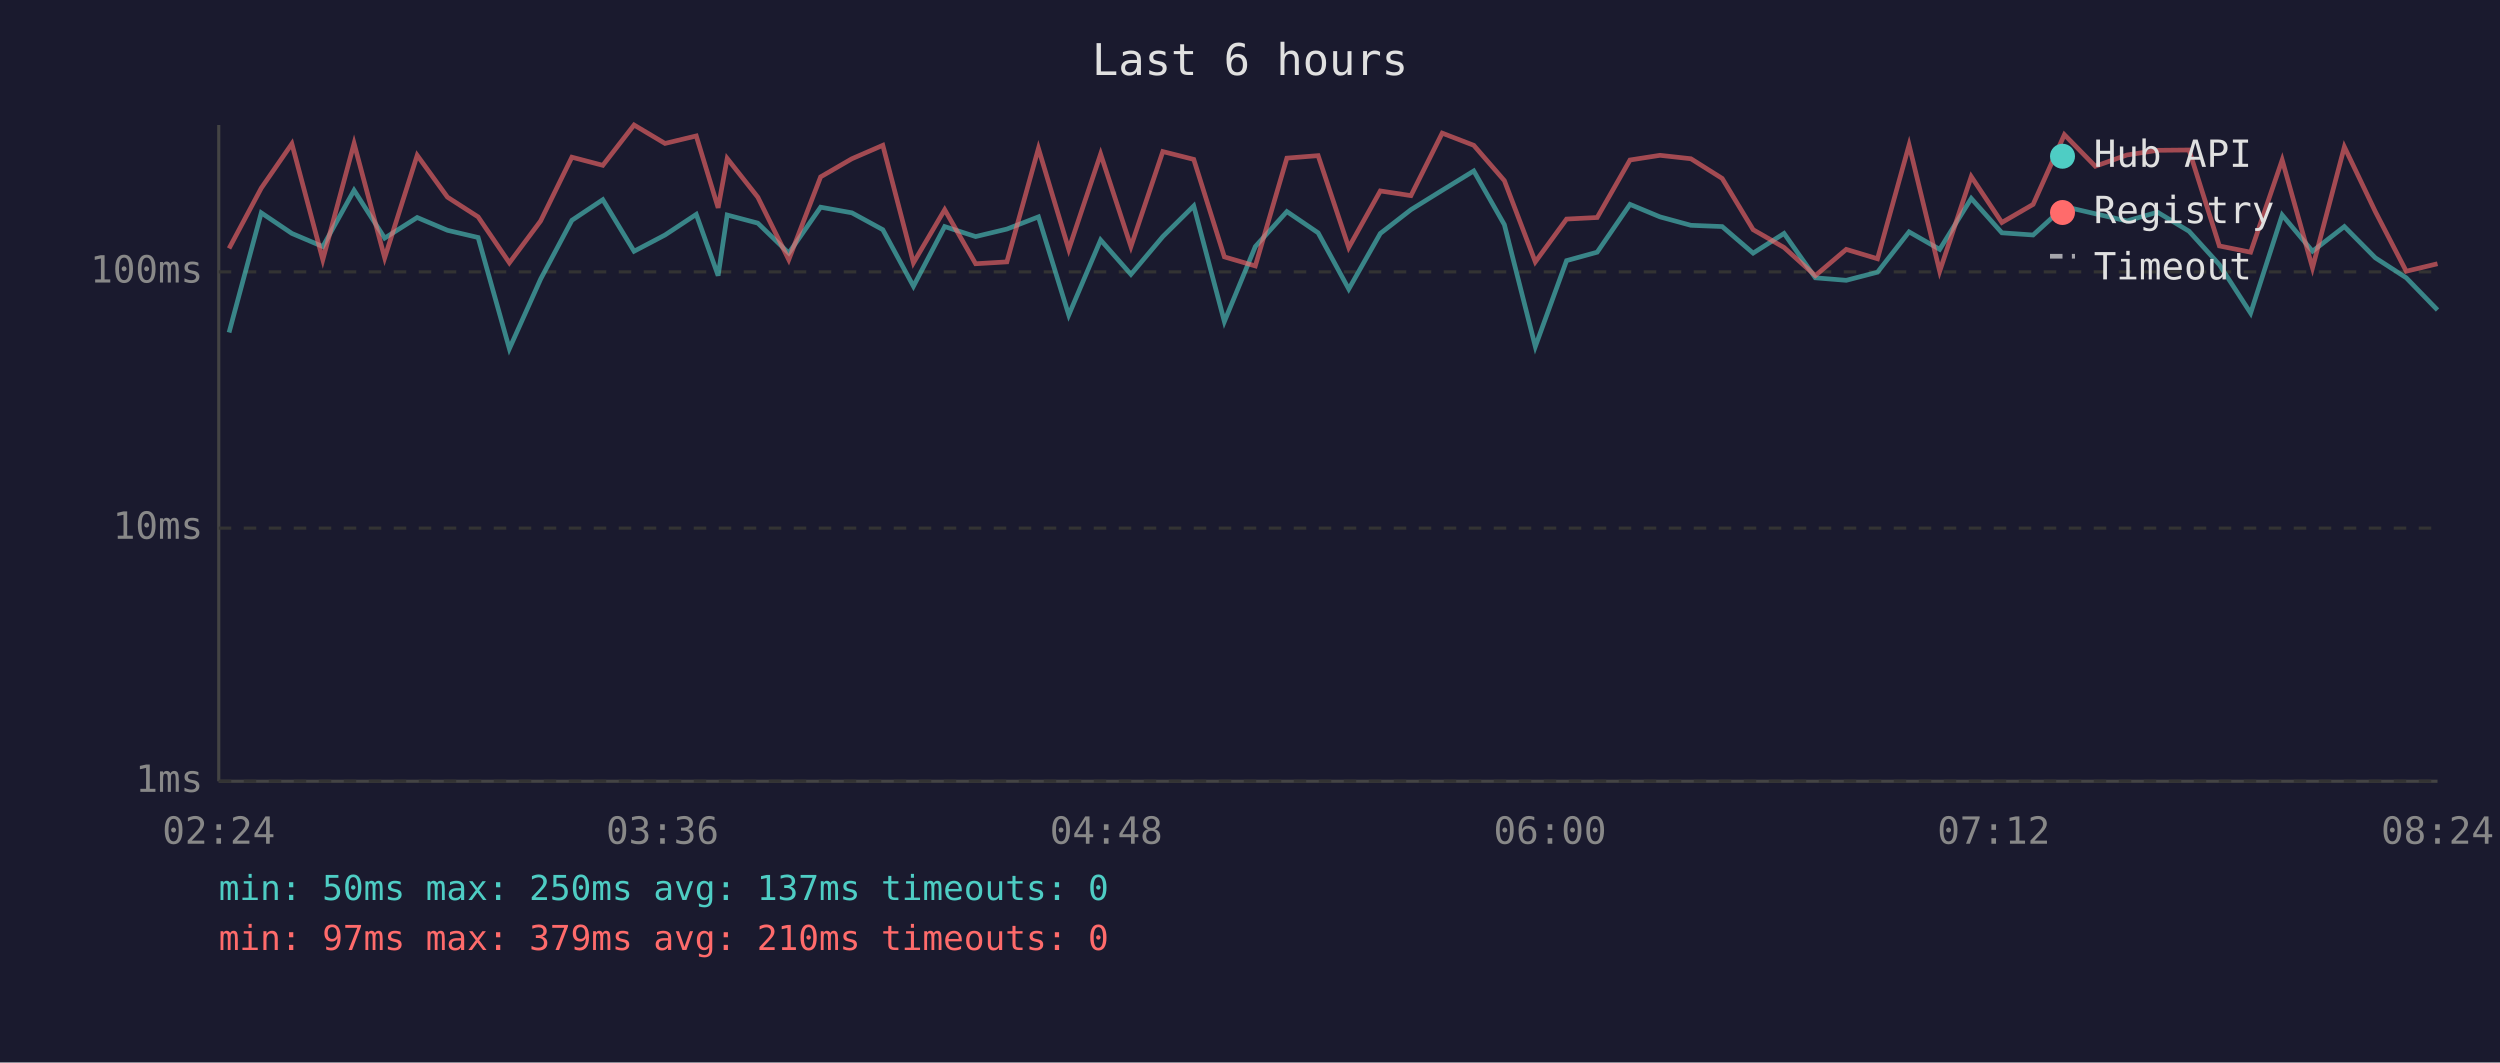
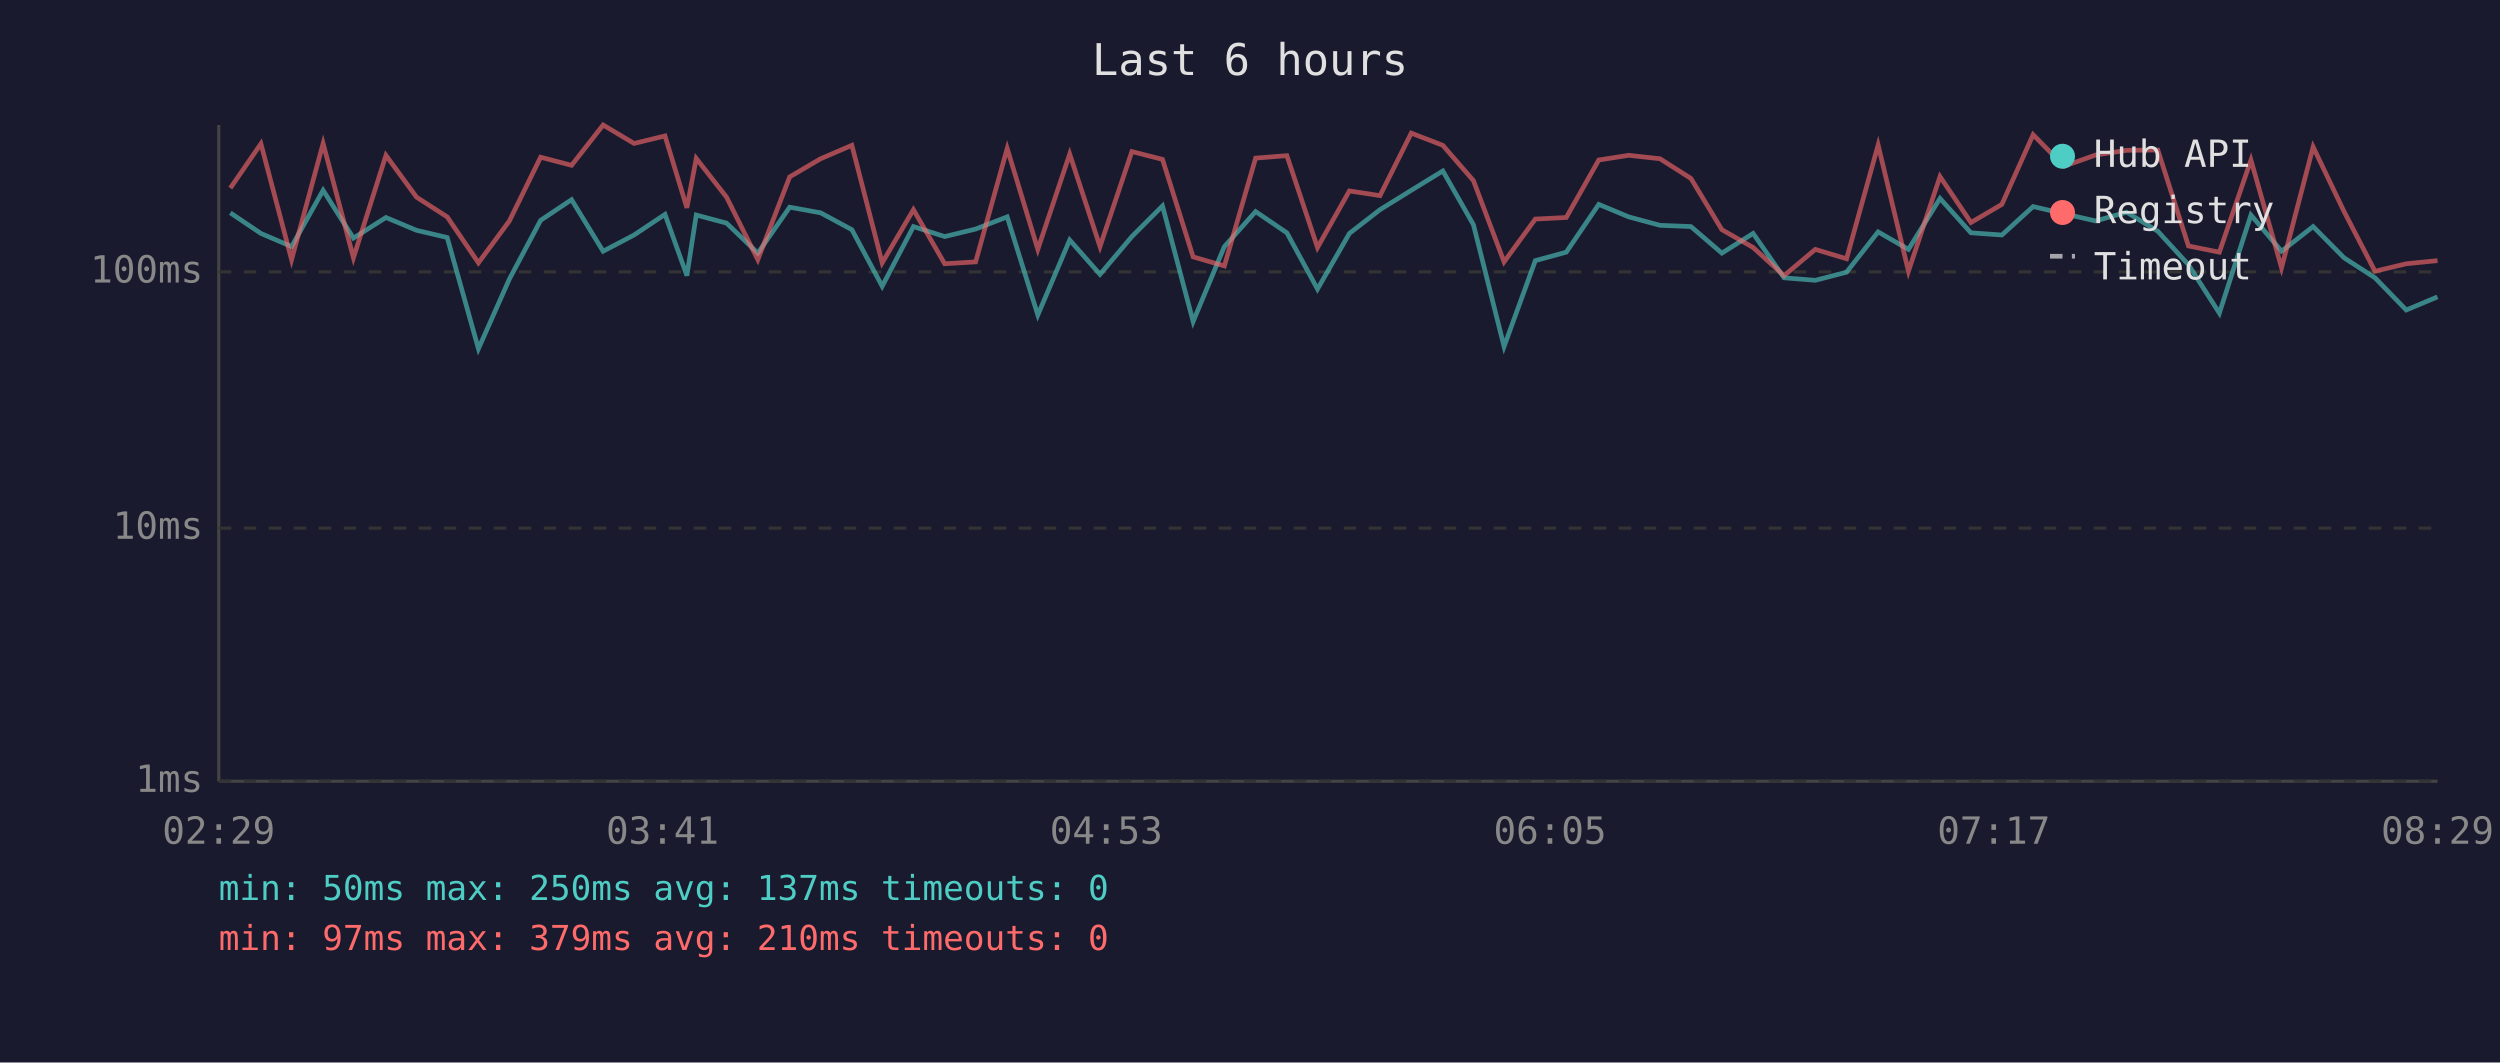
<svg xmlns="http://www.w3.org/2000/svg" viewBox="0 0 800 340" font-family="monospace" font-size="12">
  <rect width="800" height="340" fill="#1a1a2e" />
  <text x="400" y="24" fill="#e0e0e0" font-size="14" text-anchor="middle">Last 6 hours</text>
  <line x1="70" y1="40" x2="70" y2="250" stroke="#444" stroke-width="1" />
  <line x1="70" y1="250" x2="780" y2="250" stroke="#444" stroke-width="1" />
  <line x1="70" y1="250" x2="780" y2="250" stroke="#333" stroke-width="1" stroke-dasharray="4" />
  <text x="65" y="250" fill="#888" text-anchor="end" dominant-baseline="middle">1ms</text>
  <line x1="70" y1="169" x2="780" y2="169" stroke="#333" stroke-width="1" stroke-dasharray="4" />
  <text x="65" y="169" fill="#888" text-anchor="end" dominant-baseline="middle">10ms</text>
  <line x1="70" y1="87" x2="780" y2="87" stroke="#333" stroke-width="1" stroke-dasharray="4" />
  <text x="65" y="87" fill="#888" text-anchor="end" dominant-baseline="middle">100ms</text>
-   <text x="70" y="270" fill="#888" text-anchor="middle">02:24</text>
-   <text x="212" y="270" fill="#888" text-anchor="middle">03:36</text>
-   <text x="354" y="270" fill="#888" text-anchor="middle">04:48</text>
-   <text x="496" y="270" fill="#888" text-anchor="middle">06:00</text>
-   <text x="638" y="270" fill="#888" text-anchor="middle">07:12</text>
-   <text x="780" y="270" fill="#888" text-anchor="middle">08:24</text>
-   <polyline points="73.3,106.4 83.6,68.1 93.4,74.7 103.3,78.9 113.3,60.9 123.1,76.2 133.5,69.6 143.2,73.7 153.0,76.0 163.0,111.6 173.0,89.3 183.0,70.5 192.9,63.9 202.9,80.4 212.8,75.2 222.8,68.6 229.8,88.2 232.7,68.8 242.5,71.4 252.4,81.0 262.6,66.3 272.6,68.1 282.5,73.5 292.3,91.6 302.3,72.5 312.2,75.7 322.2,73.3 332.3,69.4 342.0,100.8 352.2,76.8 361.9,87.8 372.1,75.7 382.0,65.9 391.8,102.9 401.7,78.9 411.8,67.7 421.8,74.5 431.6,92.5 441.7,74.7 451.5,67.1 461.5,60.9 471.6,54.7 481.4,71.9 491.3,110.9 501.3,83.4 511.1,80.7 521.6,65.4 531.2,69.4 541.1,72.1 551.1,72.5 561.0,81.0 570.9,74.7 580.9,88.9 590.8,89.7 600.8,87.1 610.9,74.2 620.7,79.8 630.8,63.5 640.6,74.5 650.6,75.2 660.6,66.1 670.5,68.4 680.6,70.7 690.4,67.9 700.5,74.0 710.2,84.7 720.2,100.2 730.3,68.8 740.0,80.4 750.2,72.5 760.1,82.5 770.0,88.9 780.0,99.2" fill="none" stroke="#4ecdc4" stroke-width="1.5" opacity="0.6" />
-   <polyline points="73.3,79.5 83.6,60.2 93.4,46.0 103.3,83.1 113.3,45.9 123.1,82.5 133.5,49.7 143.2,63.1 153.0,69.4 163.0,84.1 173.0,70.7 183.0,50.3 192.9,52.9 202.9,40.0 212.8,45.9 222.8,43.5 229.8,66.5 232.7,50.7 242.5,63.1 252.4,83.1 262.6,56.6 272.6,50.8 282.5,46.5 292.3,84.1 302.3,67.1 312.2,84.4 322.2,83.8 332.3,47.5 342.0,79.8 352.2,49.3 361.9,78.9 372.1,48.5 382.0,51.0 391.8,82.2 401.7,85.1 411.8,50.6 421.8,49.8 431.6,79.2 441.7,61.1 451.5,62.6 461.5,42.6 471.6,46.5 481.4,57.8 491.3,83.8 501.3,70.1 511.1,69.6 521.6,51.2 531.2,49.7 541.1,50.8 551.1,57.1 561.0,73.5 570.9,79.2 580.9,88.2 590.8,79.8 600.8,82.8 610.9,46.4 620.7,86.8 630.8,56.5 640.6,71.2 650.6,65.4 660.6,43.1 670.5,53.2 680.6,49.6 690.4,48.1 700.5,48.0 710.2,78.7 720.2,80.7 730.3,51.2 740.0,85.7 750.2,47.0 760.1,67.7 770.0,86.8 780.0,84.4" fill="none" stroke="#ff6b6b" stroke-width="1.5" opacity="0.6" />
+   <text x="70" y="270" fill="#888" text-anchor="middle">02:29</text>
+   <text x="212" y="270" fill="#888" text-anchor="middle">03:41</text>
+   <text x="354" y="270" fill="#888" text-anchor="middle">04:53</text>
+   <text x="496" y="270" fill="#888" text-anchor="middle">06:05</text>
+   <text x="638" y="270" fill="#888" text-anchor="middle">07:17</text>
+   <text x="780" y="270" fill="#888" text-anchor="middle">08:29</text>
+   <polyline points="73.7,68.1 83.5,74.7 93.3,78.9 103.4,60.9 113.1,76.2 123.5,69.6 133.3,73.7 143.1,76.0 153.1,111.6 163.0,89.3 173.0,70.5 182.9,63.9 193.0,80.4 202.9,75.2 212.8,68.6 219.8,88.2 222.8,68.8 232.5,71.4 242.5,81.0 252.7,66.3 262.6,68.1 272.6,73.5 282.3,91.6 292.3,72.5 302.3,75.7 312.2,73.3 322.3,69.4 332.1,100.8 342.3,76.8 352.0,87.8 362.2,75.7 372.0,65.9 381.8,102.9 391.8,78.9 401.8,67.7 411.8,74.5 421.6,92.5 431.8,74.7 441.6,67.1 451.6,60.9 461.7,54.7 471.5,71.9 481.3,110.9 491.3,83.4 501.2,80.7 511.6,65.4 521.2,69.4 531.2,72.1 541.1,72.5 551.0,81.0 561.0,74.7 570.9,88.9 580.9,89.7 590.9,87.1 601.0,74.2 610.7,79.8 620.8,63.5 630.7,74.5 640.6,75.2 650.6,66.1 660.5,68.4 670.6,70.7 680.5,67.9 690.5,74.0 700.3,84.7 710.2,100.2 720.3,68.8 730.1,80.4 740.2,72.5 750.1,82.5 760.0,88.9 770.0,99.2 780.0,95.0" fill="none" stroke="#4ecdc4" stroke-width="1.5" opacity="0.6" />
+   <polyline points="73.7,60.2 83.5,46.0 93.3,83.1 103.4,45.9 113.1,82.5 123.5,49.7 133.3,63.1 143.1,69.4 153.1,84.1 163.0,70.7 173.0,50.3 182.9,52.9 193.0,40.0 202.9,45.9 212.8,43.5 219.8,66.5 222.8,50.7 232.5,63.1 242.5,83.1 252.7,56.6 262.6,50.8 272.6,46.5 282.3,84.1 292.3,67.1 302.3,84.4 312.2,83.8 322.3,47.5 332.1,79.8 342.3,49.3 352.0,78.9 362.2,48.5 372.0,51.0 381.8,82.2 391.8,85.1 401.8,50.6 411.8,49.8 421.6,79.2 431.8,61.1 441.6,62.6 451.6,42.6 461.7,46.5 471.5,57.8 481.3,83.8 491.3,70.1 501.2,69.6 511.6,51.2 521.2,49.7 531.2,50.8 541.1,57.1 551.0,73.5 561.0,79.2 570.9,88.2 580.9,79.8 590.9,82.8 601.0,46.4 610.7,86.8 620.8,56.5 630.7,71.2 640.6,65.4 650.6,43.1 660.5,53.2 670.6,49.6 680.5,48.1 690.5,48.0 700.3,78.7 710.2,80.7 720.3,51.2 730.1,85.7 740.2,47.0 750.1,67.7 760.0,86.8 770.0,84.4 780.0,83.4" fill="none" stroke="#ff6b6b" stroke-width="1.5" opacity="0.6" />
  <circle cx="660" cy="50" r="4" fill="#4ecdc4" />
  <text x="670" y="50" fill="#e0e0e0" dominant-baseline="middle">Hub API</text>
  <circle cx="660" cy="68" r="4" fill="#ff6b6b" />
  <text x="670" y="68" fill="#e0e0e0" dominant-baseline="middle">Registry</text>
  <line x1="656" y1="82" x2="664" y2="82" stroke="#e0e0e0" stroke-width="1.5" stroke-dasharray="4,3" opacity="0.7" />
  <text x="670" y="86" fill="#e0e0e0" dominant-baseline="middle">Timeout</text>
  <text x="70" y="288" fill="#4ecdc4" font-size="11">min: 50ms  max: 250ms  avg: 137ms  timeouts: 0</text>
  <text x="70" y="304" fill="#ff6b6b" font-size="11">min: 97ms  max: 379ms  avg: 210ms  timeouts: 0</text>
</svg>
